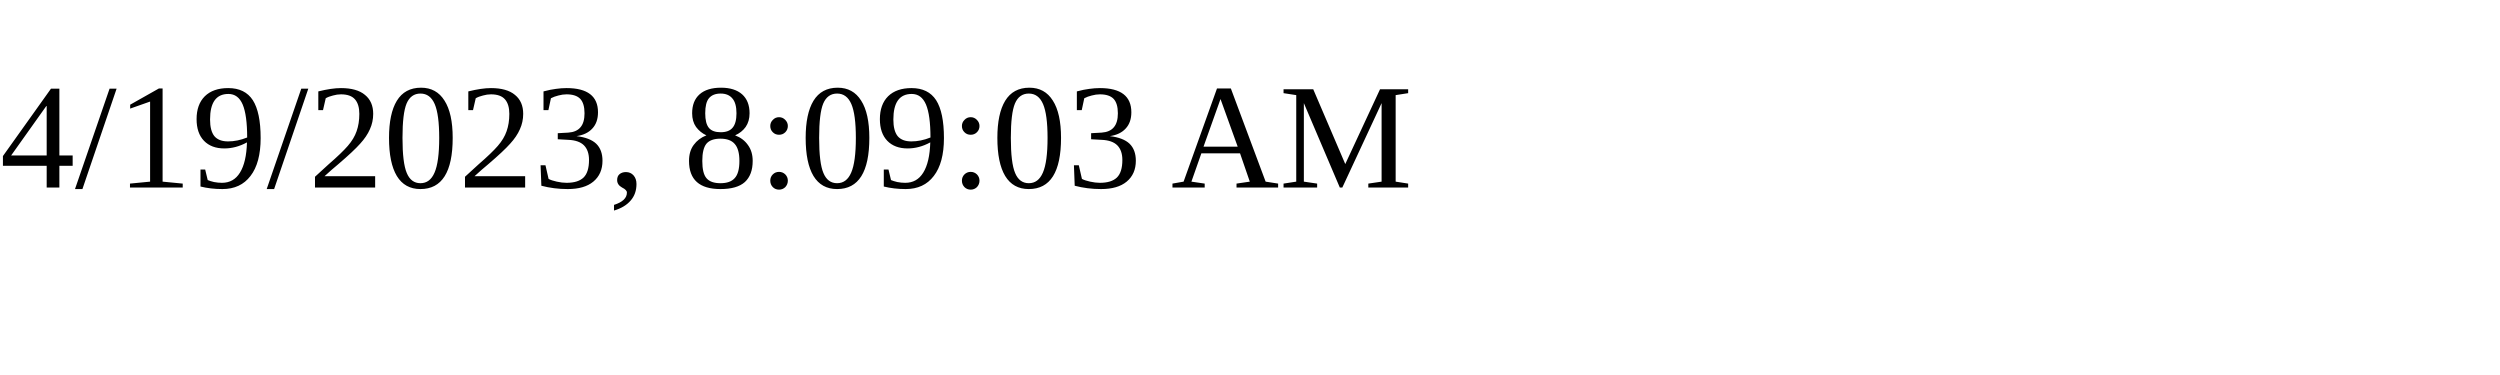
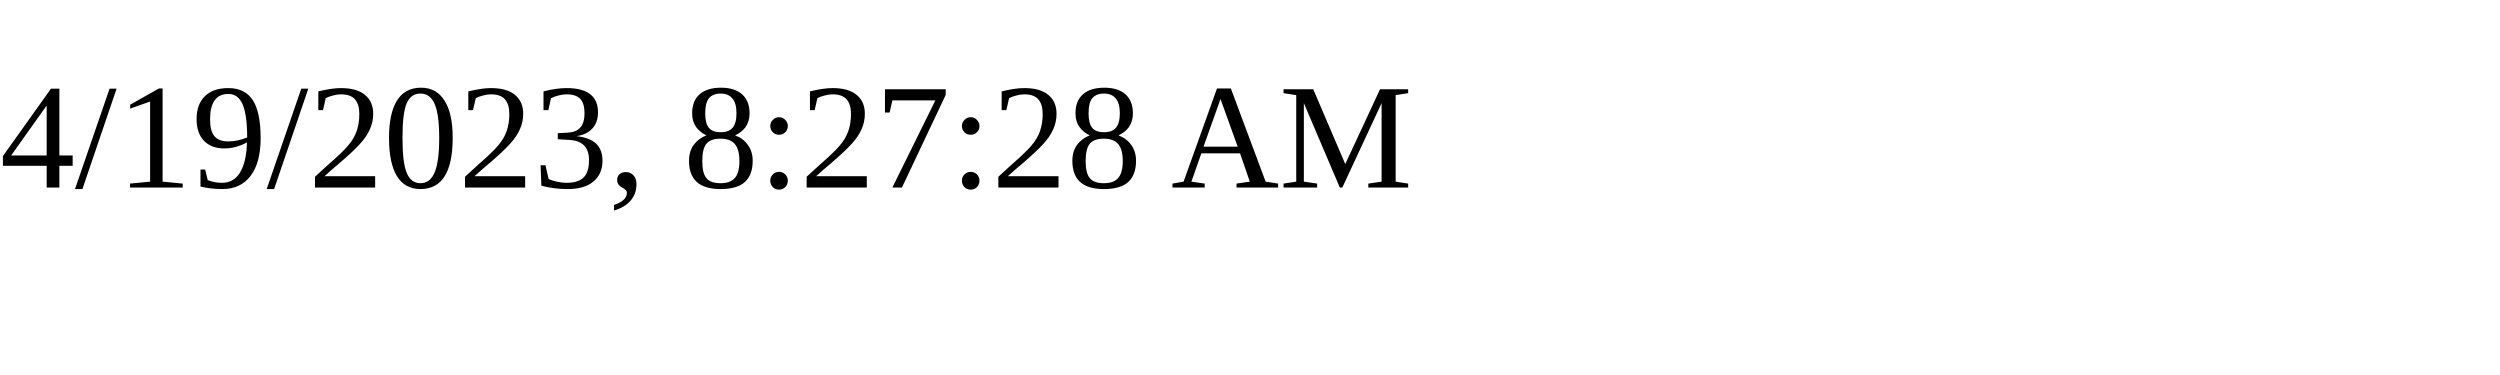
<svg xmlns="http://www.w3.org/2000/svg" height="30" width="200">
-   <text x="0" y="15">4/19/2023, 8:09:03 AM</text>
+   <text x="0" y="15">4/19/2023, 8:27:28 AM</text>
</svg>
